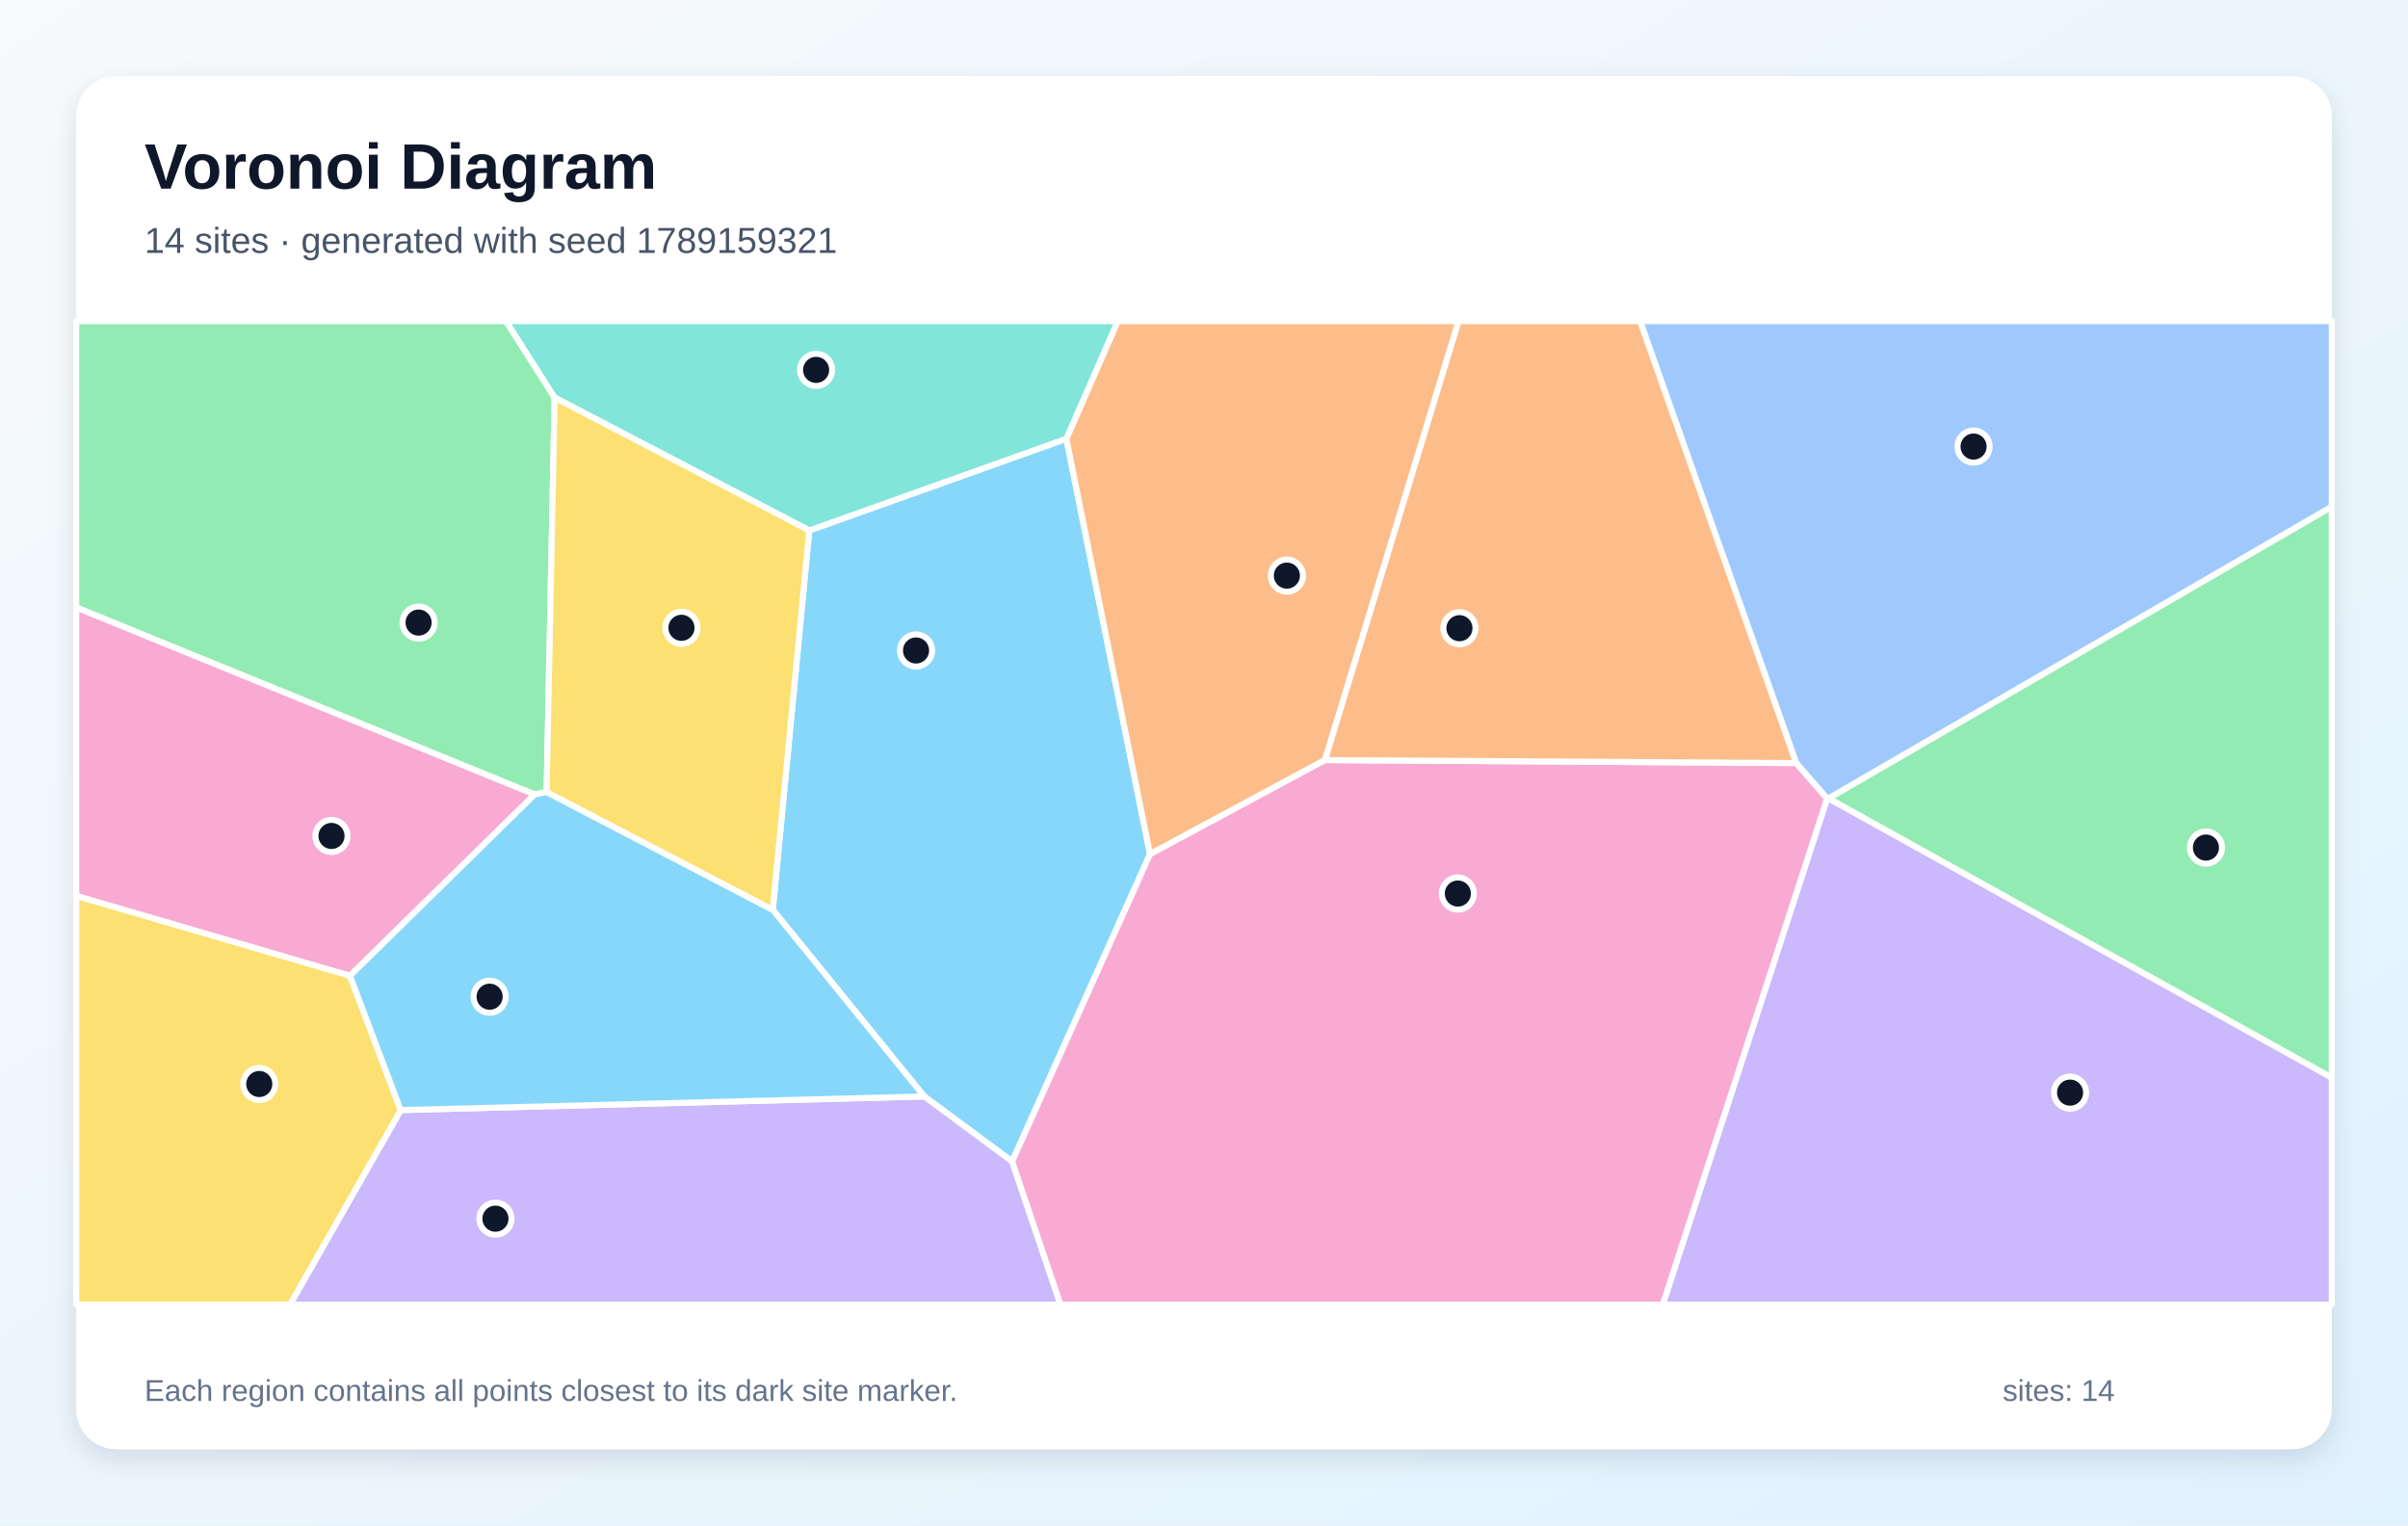
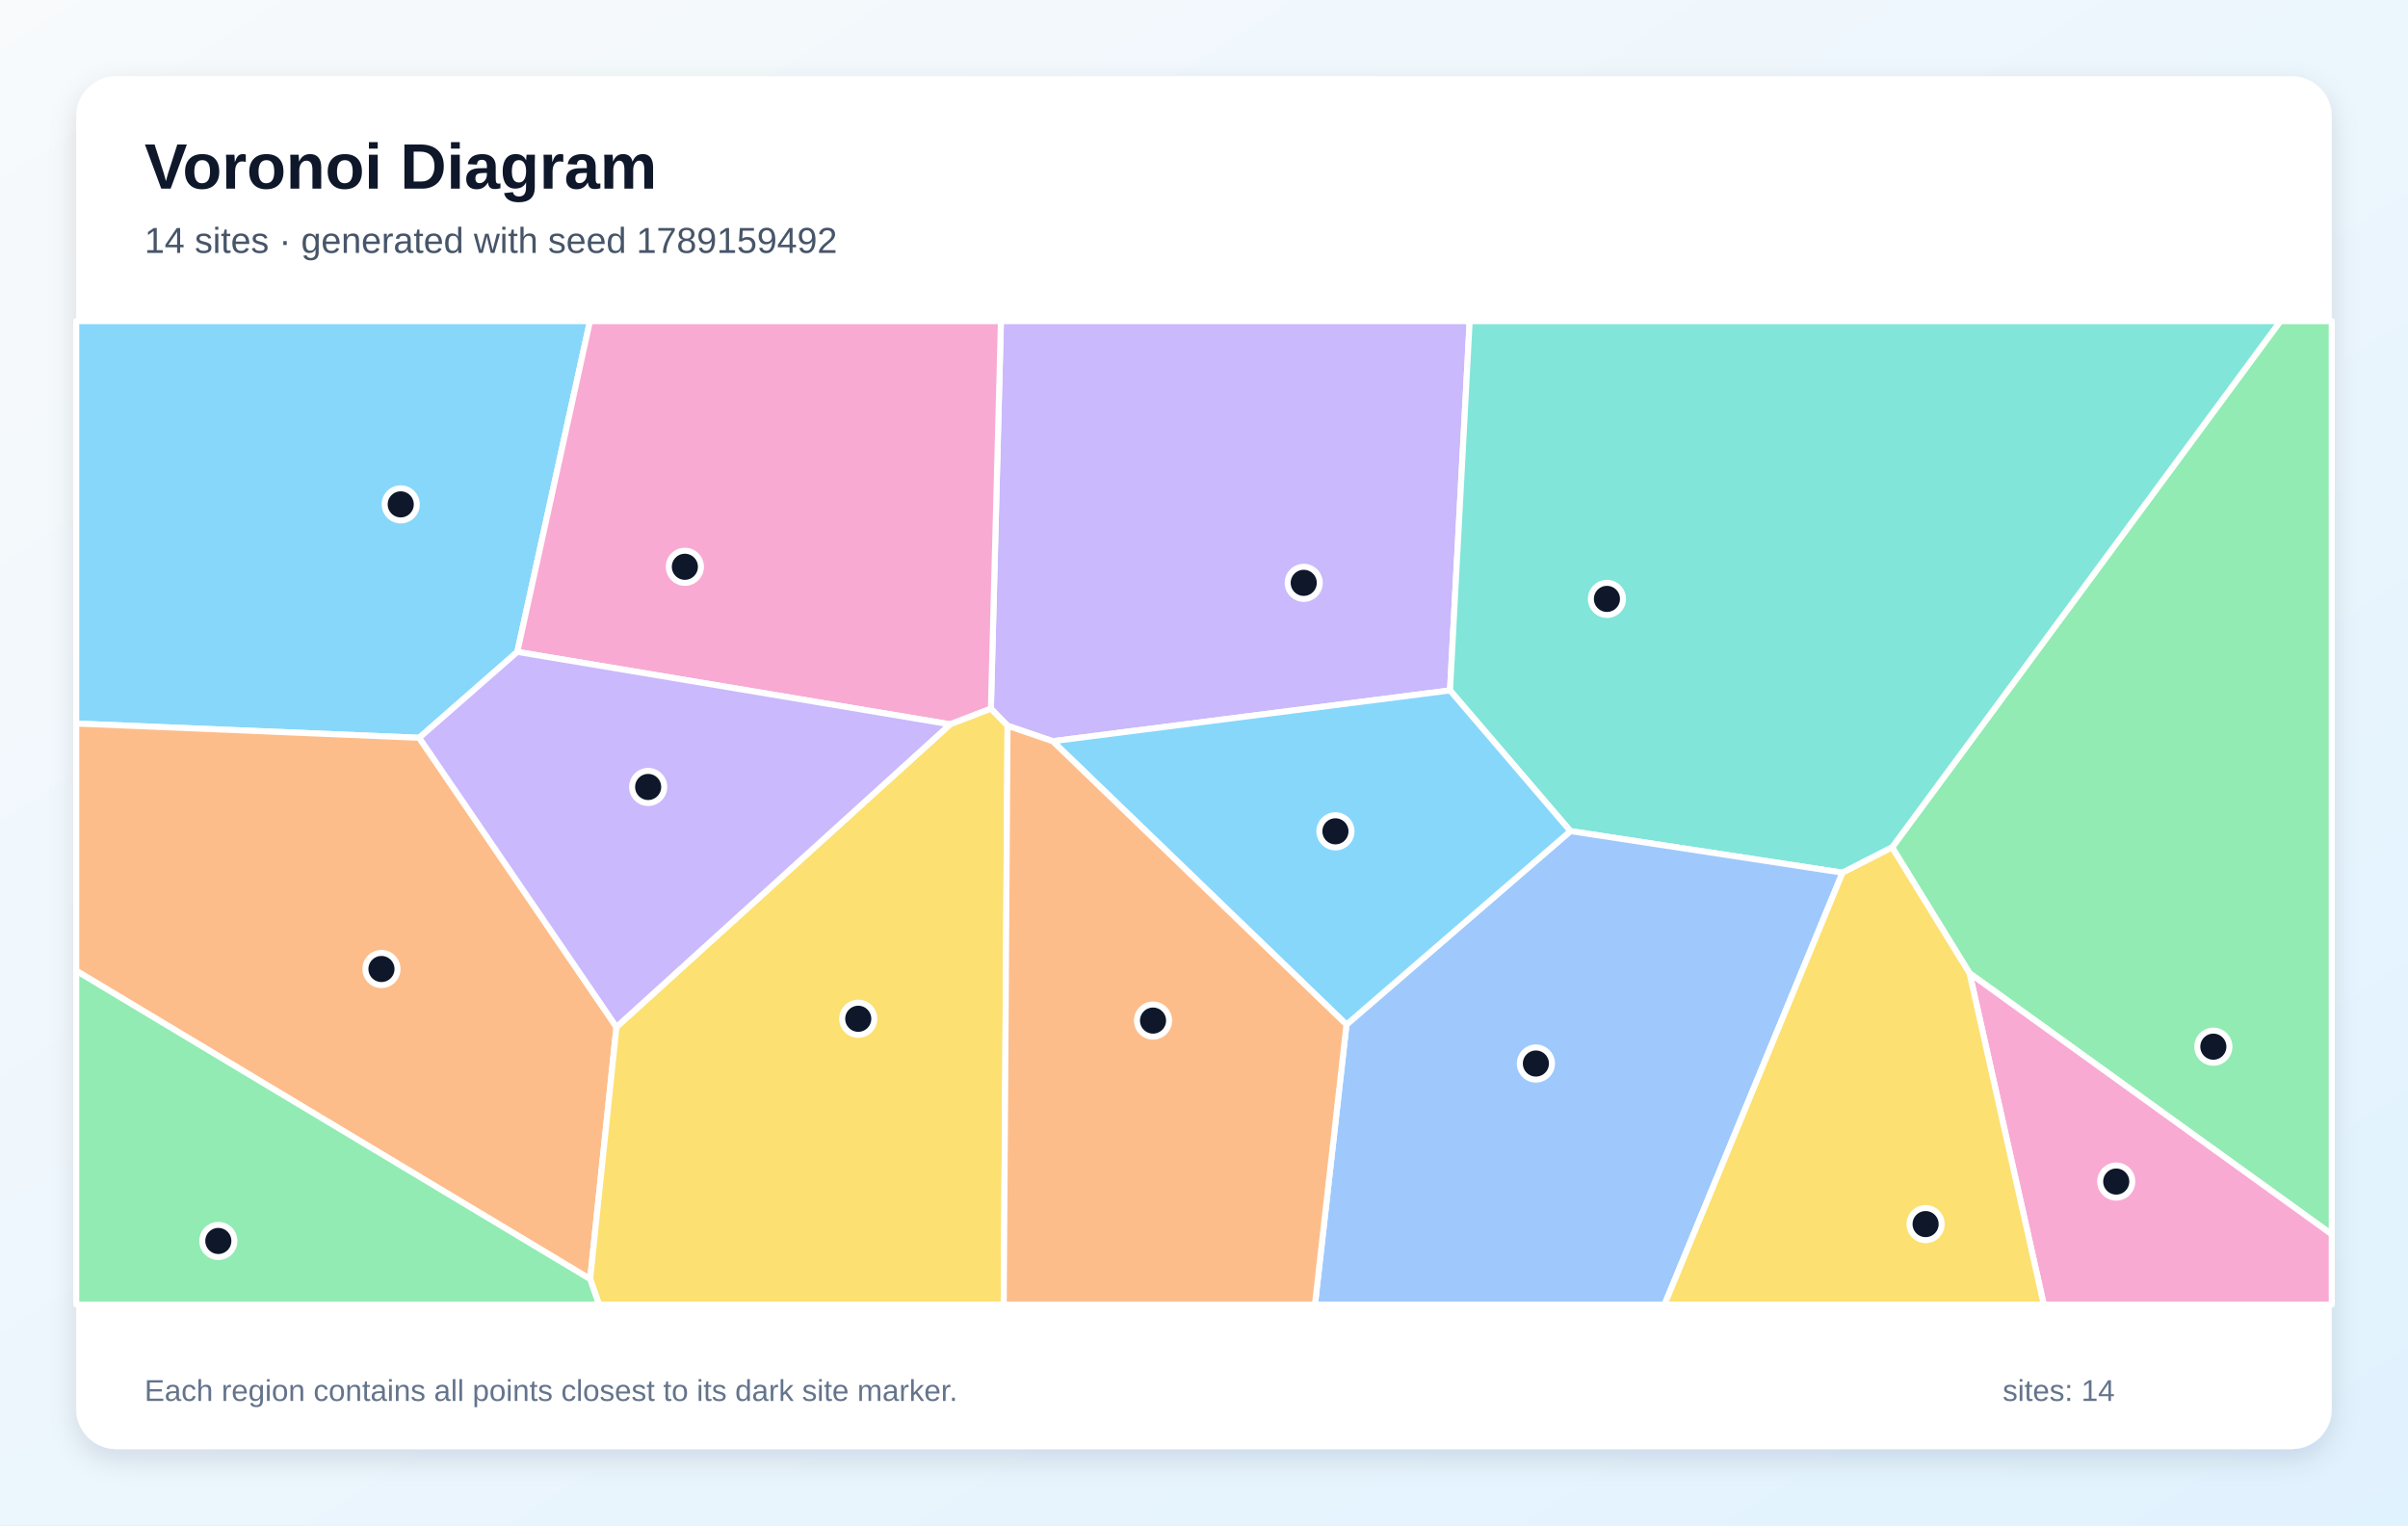
<svg xmlns="http://www.w3.org/2000/svg" width="1200" height="760" viewBox="0 0 1200 760" role="img" aria-labelledby="title description">
  <defs>
    <linearGradient id="background" x1="0" y1="0" x2="1" y2="1">
      <stop stop-color="#F8FAFC" />
      <stop offset="1" stop-color="#E0F2FE" />
    </linearGradient>
    <filter id="shadow" x="-10%" y="-10%" width="120%" height="120%">
      <feDropShadow dx="0" dy="5" stdDeviation="7" flood-color="#0F172A" flood-opacity=".12" />
    </filter>
  </defs>
  <rect width="1200" height="760" fill="url(#background)" />
  <rect x="38" y="38" width="1124" height="684" rx="20" fill="#FFFFFF" filter="url(#shadow)" />
  <g font-family="Arial, sans-serif">
    <text x="72" y="94" font-size="32" font-weight="700" fill="#0F172A">Voronoi Diagram</text>
-     <text x="72" y="126" font-size="18" fill="#475569">14 sites · generated with seed 1789159321</text>
+     <text x="72" y="126" font-size="18" fill="#475569">14 sites · generated with seed 1789159492</text>
  </g>
  <g stroke="#FFFFFF" stroke-width="3" stroke-linejoin="round">
-     <polygon points="504.4,578.7 460.6,546.3 385.1,453.3 403.3,264.3 531.4,218.6 573.1,425.6" fill="#38BDF8" fill-opacity="0.60" />
-     <polygon points="199.7,553.1 460.6,546.3 504.4,578.7 528.5,650.0 144.5,650.0" fill="#A78BFA" fill-opacity="0.60" />
-     <polygon points="174.4,486.2 38.0,446.4 38.0,302.6 266.5,395.8" fill="#F472B6" fill-opacity="0.60" />
-     <polygon points="660.3,378.7 573.1,425.6 531.4,218.6 557.0,160.0 726.9,160.0" fill="#FB923C" fill-opacity="0.60" />
-     <polygon points="38.0,446.4 174.4,486.2 199.7,553.1 144.5,650.0 38.0,650.0" fill="#FACC15" fill-opacity="0.60" />
-     <polygon points="272.4,394.6 266.5,395.8 38.0,302.6 38.0,160.0 252.2,160.0 276.4,198.1" fill="#4ADE80" fill-opacity="0.60" />
-     <polygon points="531.4,218.6 403.3,264.3 276.4,198.1 252.2,160.0 557.0,160.0" fill="#2DD4BF" fill-opacity="0.60" />
-     <polygon points="911.3,397.8 910.5,397.9 895.1,380.2 817.3,160.0 1162.0,160.0 1162.0,252.5" fill="#60A5FA" fill-opacity="0.60" />
-     <polygon points="199.7,553.1 174.4,486.2 266.5,395.8 272.4,394.6 385.1,453.3 460.6,546.3" fill="#38BDF8" fill-opacity="0.60" />
-     <polygon points="910.5,397.9 911.3,397.8 1162.0,536.9 1162.0,650.0 828.6,650.0" fill="#A78BFA" fill-opacity="0.60" />
-     <polygon points="504.4,578.7 573.1,425.6 660.3,378.7 895.1,380.2 910.5,397.9 828.6,650.0 528.5,650.0" fill="#F472B6" fill-opacity="0.60" />
-     <polygon points="660.3,378.7 726.9,160.0 817.3,160.0 895.1,380.2" fill="#FB923C" fill-opacity="0.60" />
-     <polygon points="272.4,394.6 276.4,198.1 403.3,264.3 385.1,453.3" fill="#FACC15" fill-opacity="0.60" />
-     <polygon points="911.3,397.8 1162.0,252.5 1162.0,536.9" fill="#4ADE80" fill-opacity="0.60" />
+     <polygon points="208.9,367.6 38.0,360.5 38.0,160.0 294.0,160.0 257.8,324.8" fill="#38BDF8" fill-opacity="0.60" />
+     <polygon points="722.6,344.0 524.6,369.3 502.1,361.6 493.8,353.1 498.8,160.0 732.4,160.0" fill="#A78BFA" fill-opacity="0.60" />
+     <polygon points="473.5,360.9 257.8,324.8 294.0,160.0 498.8,160.0 493.8,353.1" fill="#F472B6" fill-opacity="0.60" />
+     <polygon points="38.0,483.7 38.0,360.5 208.9,367.6 307.2,511.7 294.1,637.3" fill="#FB923C" fill-opacity="0.60" />
+     <polygon points="294.1,637.3 307.2,511.7 473.5,360.9 493.8,353.1 502.1,361.6 500.2,650.0 298.5,650.0" fill="#FACC15" fill-opacity="0.60" />
+     <polygon points="981.5,484.9 942.9,422.2 1136.4,160.0 1162.0,160.0 1162.0,615.0" fill="#4ADE80" fill-opacity="0.60" />
+     <polygon points="918.2,434.8 782.6,414.1 722.6,344.0 732.4,160.0 1136.4,160.0 942.9,422.2" fill="#2DD4BF" fill-opacity="0.60" />
+     <polygon points="671.0,510.5 782.6,414.1 918.2,434.8 829.5,650.0 655.3,650.0" fill="#60A5FA" fill-opacity="0.60" />
+     <polygon points="671.0,510.5 524.6,369.3 722.6,344.0 782.6,414.1" fill="#38BDF8" fill-opacity="0.60" />
+     <polygon points="307.2,511.7 208.9,367.6 257.8,324.8 473.5,360.9" fill="#A78BFA" fill-opacity="0.60" />
+     <polygon points="981.5,484.9 1162.0,615.0 1162.0,650.0 1018.5,650.0" fill="#F472B6" fill-opacity="0.60" />
+     <polygon points="502.1,361.6 524.6,369.3 671.0,510.5 655.3,650.0 500.2,650.0" fill="#FB923C" fill-opacity="0.60" />
+     <polygon points="918.2,434.8 942.9,422.2 981.5,484.9 1018.5,650.0 829.5,650.0" fill="#FACC15" fill-opacity="0.60" />
+     <polygon points="38.0,483.7 294.1,637.3 298.5,650.0 38.0,650.0" fill="#4ADE80" fill-opacity="0.60" />
  </g>
  <g>
-     <circle cx="456.5" cy="324.1" r="8" fill="#0F172A" stroke="#FFFFFF" stroke-width="3" />
-     <circle cx="246.9" cy="607.2" r="8" fill="#0F172A" stroke="#FFFFFF" stroke-width="3" />
-     <circle cx="165.2" cy="416.5" r="8" fill="#0F172A" stroke="#FFFFFF" stroke-width="3" />
-     <circle cx="641.3" cy="286.8" r="8" fill="#0F172A" stroke="#FFFFFF" stroke-width="3" />
-     <circle cx="129.2" cy="540.1" r="8" fill="#0F172A" stroke="#FFFFFF" stroke-width="3" />
-     <circle cx="208.6" cy="310.2" r="8" fill="#0F172A" stroke="#FFFFFF" stroke-width="3" />
-     <circle cx="406.7" cy="184.3" r="8" fill="#0F172A" stroke="#FFFFFF" stroke-width="3" />
-     <circle cx="983.5" cy="222.5" r="8" fill="#0F172A" stroke="#FFFFFF" stroke-width="3" />
-     <circle cx="244.0" cy="496.6" r="8" fill="#0F172A" stroke="#FFFFFF" stroke-width="3" />
-     <circle cx="1031.6" cy="544.4" r="8" fill="#0F172A" stroke="#FFFFFF" stroke-width="3" />
-     <circle cx="726.5" cy="445.2" r="8" fill="#0F172A" stroke="#FFFFFF" stroke-width="3" />
-     <circle cx="727.3" cy="313.0" r="8" fill="#0F172A" stroke="#FFFFFF" stroke-width="3" />
-     <circle cx="339.6" cy="312.8" r="8" fill="#0F172A" stroke="#FFFFFF" stroke-width="3" />
-     <circle cx="1099.3" cy="422.3" r="8" fill="#0F172A" stroke="#FFFFFF" stroke-width="3" />
+     <circle cx="199.7" cy="251.3" r="8" fill="#0F172A" stroke="#FFFFFF" stroke-width="3" />
+     <circle cx="649.7" cy="290.4" r="8" fill="#0F172A" stroke="#FFFFFF" stroke-width="3" />
+     <circle cx="341.3" cy="282.4" r="8" fill="#0F172A" stroke="#FFFFFF" stroke-width="3" />
+     <circle cx="190.1" cy="482.8" r="8" fill="#0F172A" stroke="#FFFFFF" stroke-width="3" />
+     <circle cx="427.7" cy="507.6" r="8" fill="#0F172A" stroke="#FFFFFF" stroke-width="3" />
+     <circle cx="1103.0" cy="521.5" r="8" fill="#0F172A" stroke="#FFFFFF" stroke-width="3" />
+     <circle cx="800.8" cy="298.4" r="8" fill="#0F172A" stroke="#FFFFFF" stroke-width="3" />
+     <circle cx="765.4" cy="529.9" r="8" fill="#0F172A" stroke="#FFFFFF" stroke-width="3" />
+     <circle cx="665.5" cy="414.2" r="8" fill="#0F172A" stroke="#FFFFFF" stroke-width="3" />
+     <circle cx="323.0" cy="392.1" r="8" fill="#0F172A" stroke="#FFFFFF" stroke-width="3" />
+     <circle cx="1054.6" cy="588.7" r="8" fill="#0F172A" stroke="#FFFFFF" stroke-width="3" />
+     <circle cx="574.6" cy="508.5" r="8" fill="#0F172A" stroke="#FFFFFF" stroke-width="3" />
+     <circle cx="959.6" cy="609.9" r="8" fill="#0F172A" stroke="#FFFFFF" stroke-width="3" />
+     <circle cx="108.8" cy="618.3" r="8" fill="#0F172A" stroke="#FFFFFF" stroke-width="3" />
  </g>
  <g font-family="Arial, sans-serif" font-size="15" fill="#64748B">
    <text x="72" y="698">Each region contains all points closest to its dark site marker.</text>
    <text x="998" y="698">sites: 14</text>
  </g>
</svg>
